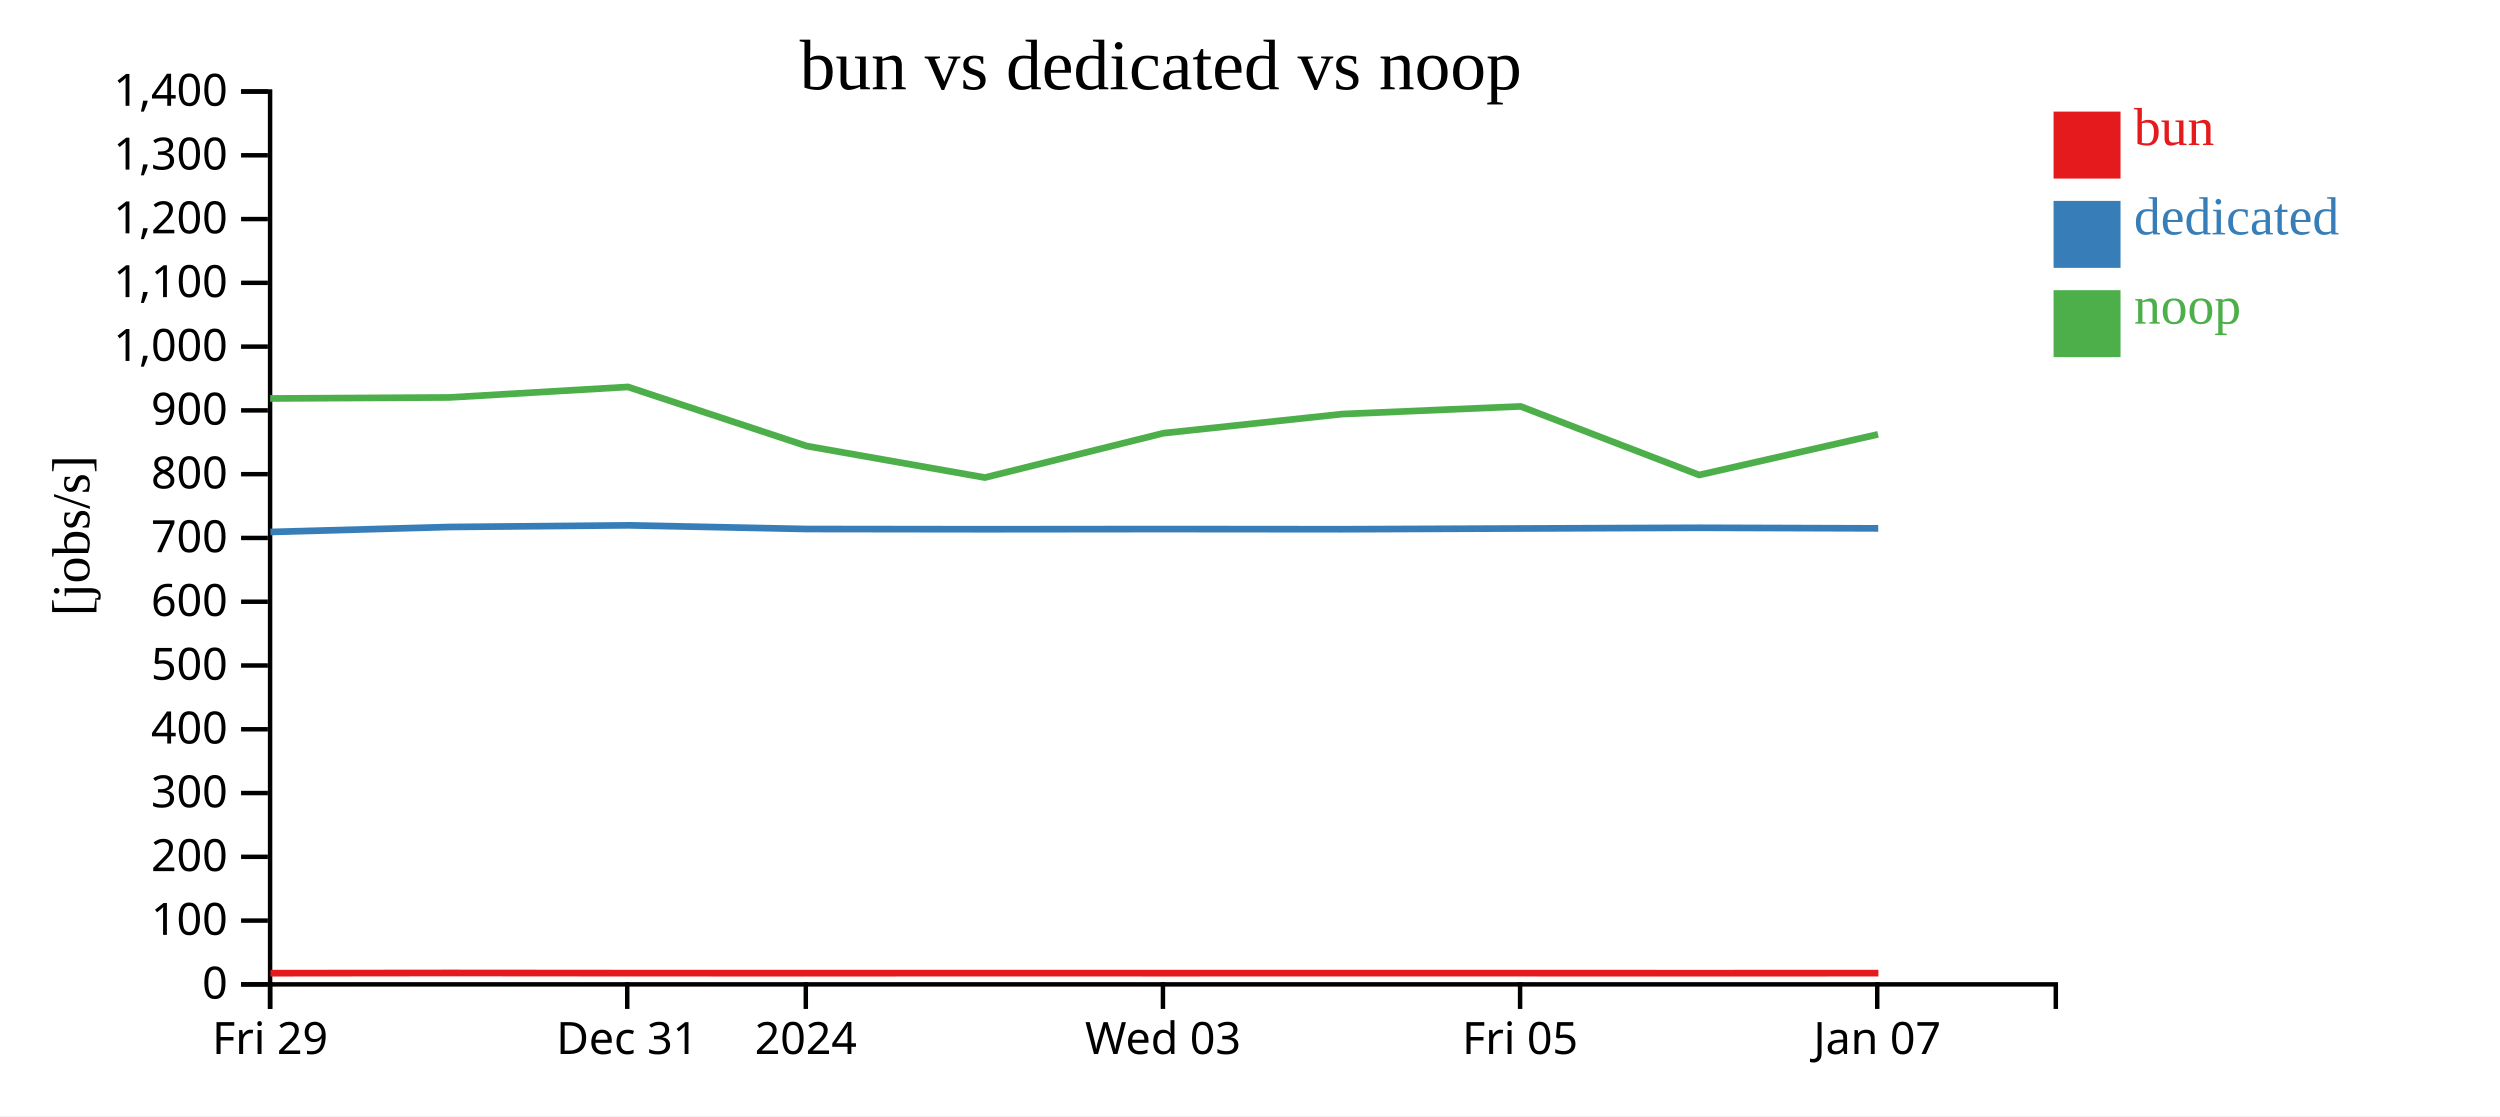
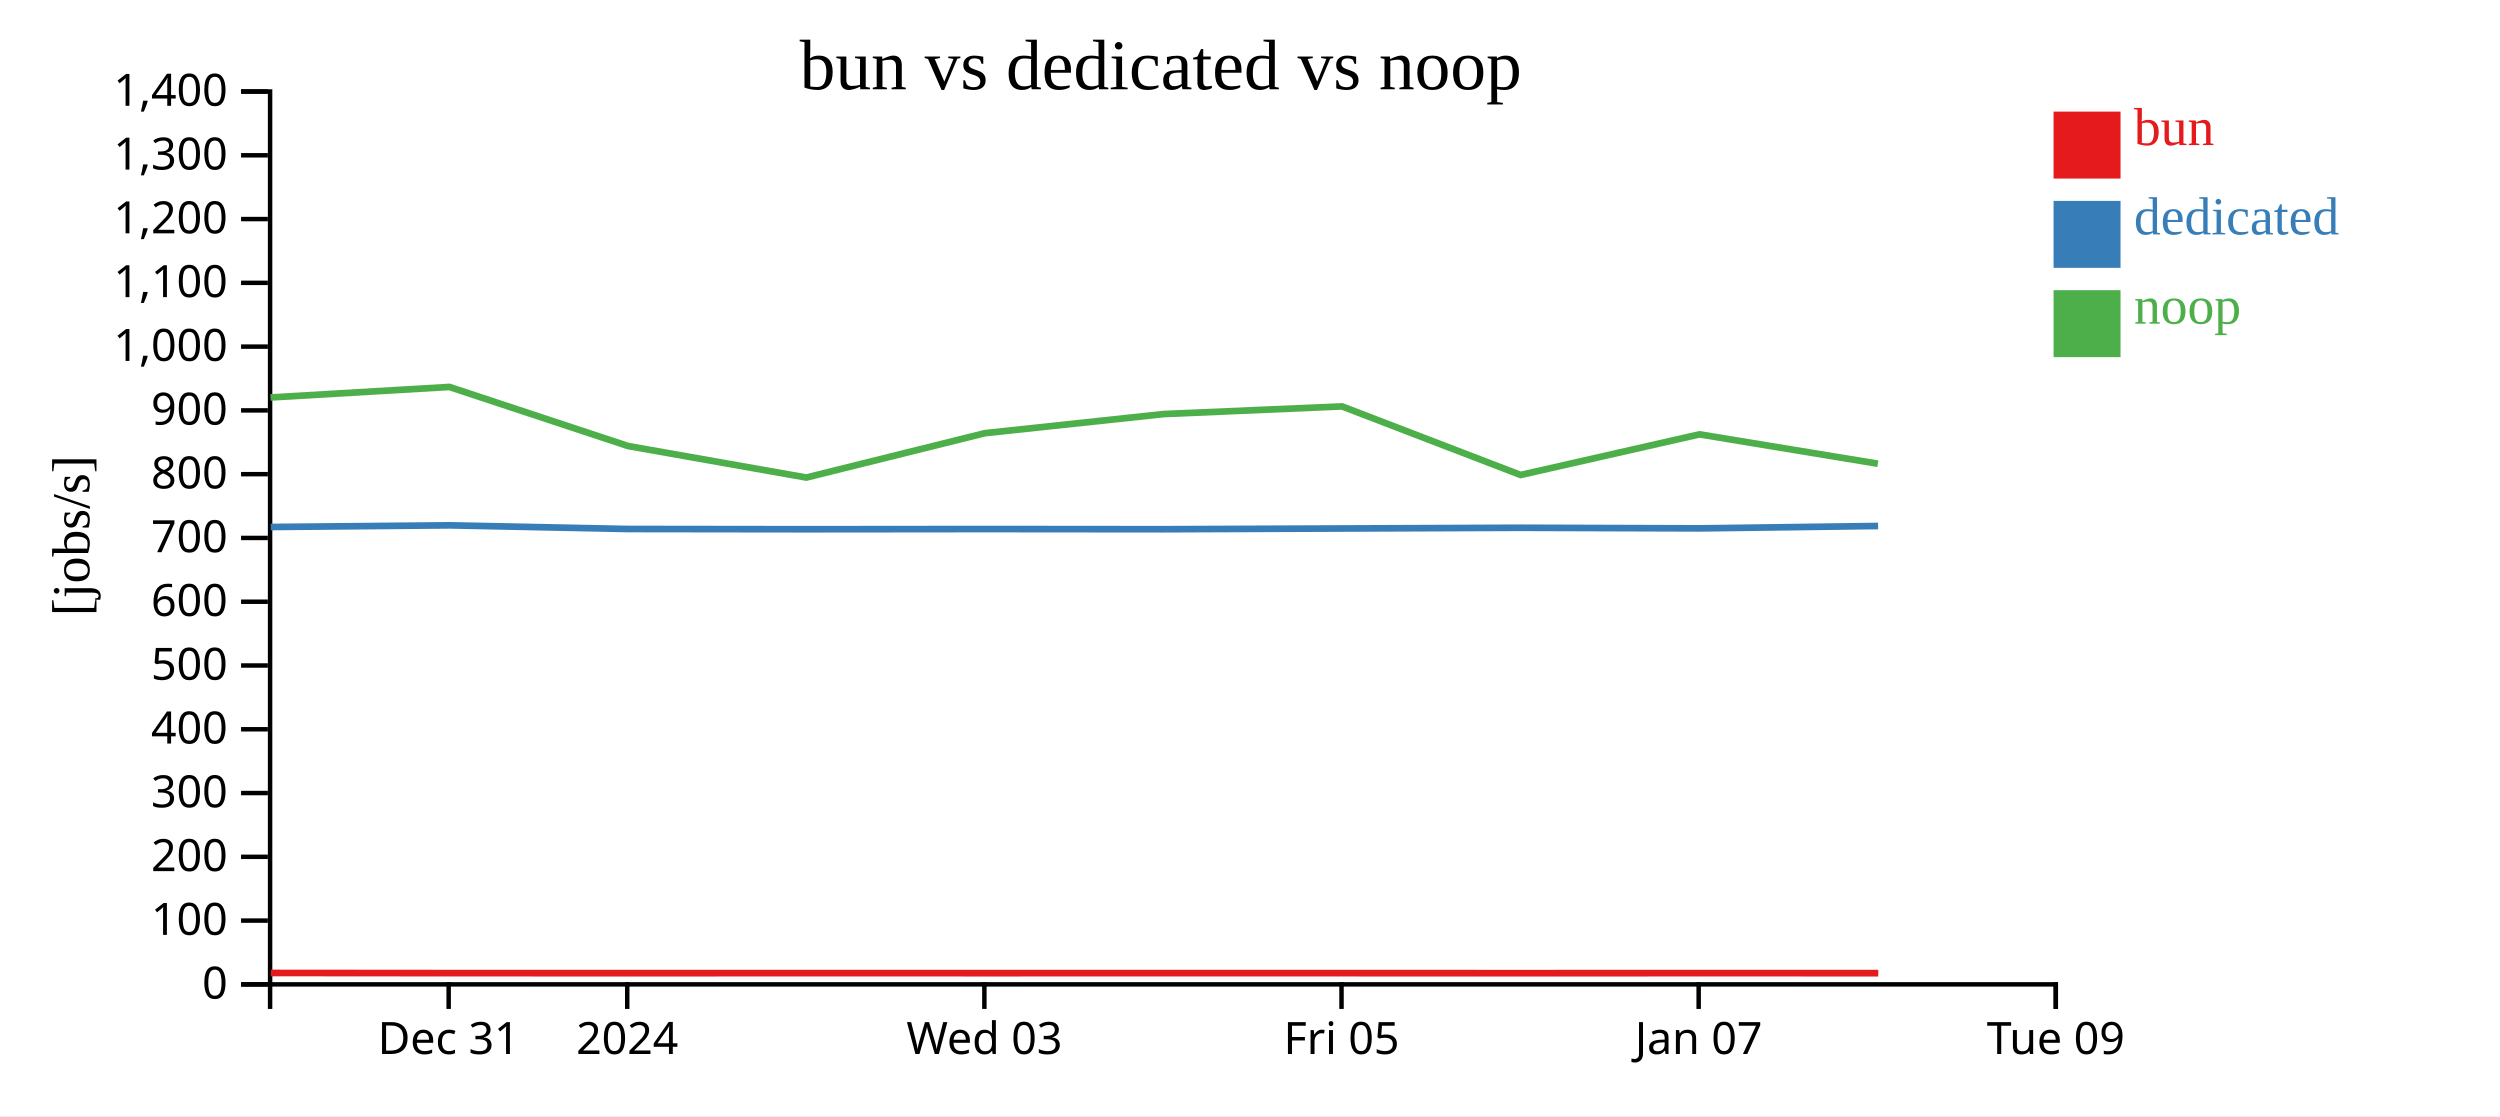
<svg xmlns="http://www.w3.org/2000/svg" width="560" height="250">
  <rect width="100%" height="100%" fill="white" />
  <g transform="translate(60,20)">
    <g transform="translate(0,200)" fill="none" font-size="10" font-family="sans-serif" text-anchor="middle">
      <path class="domain" stroke="currentColor" d="M0.5,6V0.5H400.5V6" />
-       <g class="tick" opacity="1" transform="translate(0.5,0)">
+       <g class="tick" opacity="1" transform="translate(40.5,0)">
        <line stroke="currentColor" y2="6" />
-         <text fill="currentColor" y="9" dy="0.71em">Fri 29</text>
+         <text fill="currentColor" y="9" dy="0.71em">Dec 31</text>
      </g>
      <g class="tick" opacity="1" transform="translate(80.5,0)">
        <line stroke="currentColor" y2="6" />
-         <text fill="currentColor" y="9" dy="0.71em">Dec 31</text>
-       </g>
-       <g class="tick" opacity="1" transform="translate(120.5,0)">
-         <line stroke="currentColor" y2="6" />
        <text fill="currentColor" y="9" dy="0.71em">2024</text>
      </g>
-       <g class="tick" opacity="1" transform="translate(200.5,0)">
+       <g class="tick" opacity="1" transform="translate(160.5,0)">
        <line stroke="currentColor" y2="6" />
        <text fill="currentColor" y="9" dy="0.71em">Wed 03</text>
      </g>
-       <g class="tick" opacity="1" transform="translate(280.5,0)">
+       <g class="tick" opacity="1" transform="translate(240.5,0)">
        <line stroke="currentColor" y2="6" />
        <text fill="currentColor" y="9" dy="0.71em">Fri 05</text>
      </g>
-       <g class="tick" opacity="1" transform="translate(360.5,0)">
+       <g class="tick" opacity="1" transform="translate(320.5,0)">
        <line stroke="currentColor" y2="6" />
        <text fill="currentColor" y="9" dy="0.71em">Jan 07</text>
+       </g>
+       <g class="tick" opacity="1" transform="translate(400.5,0)">
+         <line stroke="currentColor" y2="6" />
+         <text fill="currentColor" y="9" dy="0.71em">Tue 09</text>
      </g>
    </g>
    <g fill="none" font-size="10" font-family="sans-serif" text-anchor="end">
      <path class="domain" stroke="currentColor" d="M-6,200.5H0.5V0.5H-6" />
      <g class="tick" opacity="1" transform="translate(0,200.5)">
        <line stroke="currentColor" x2="-6" />
        <text fill="currentColor" x="-9" dy="0.32em">0</text>
      </g>
      <g class="tick" opacity="1" transform="translate(0,186.2143)">
        <line stroke="currentColor" x2="-6" />
        <text fill="currentColor" x="-9" dy="0.32em">100</text>
      </g>
      <g class="tick" opacity="1" transform="translate(0,171.9286)">
        <line stroke="currentColor" x2="-6" />
        <text fill="currentColor" x="-9" dy="0.32em">200</text>
      </g>
      <g class="tick" opacity="1" transform="translate(0,157.6429)">
        <line stroke="currentColor" x2="-6" />
        <text fill="currentColor" x="-9" dy="0.32em">300</text>
      </g>
      <g class="tick" opacity="1" transform="translate(0,143.3571)">
        <line stroke="currentColor" x2="-6" />
        <text fill="currentColor" x="-9" dy="0.32em">400</text>
      </g>
      <g class="tick" opacity="1" transform="translate(0,129.0714)">
        <line stroke="currentColor" x2="-6" />
        <text fill="currentColor" x="-9" dy="0.32em">500</text>
      </g>
      <g class="tick" opacity="1" transform="translate(0,114.7857)">
        <line stroke="currentColor" x2="-6" />
        <text fill="currentColor" x="-9" dy="0.32em">600</text>
      </g>
      <g class="tick" opacity="1" transform="translate(0,100.5)">
        <line stroke="currentColor" x2="-6" />
        <text fill="currentColor" x="-9" dy="0.32em">700</text>
      </g>
      <g class="tick" opacity="1" transform="translate(0,86.21429)">
        <line stroke="currentColor" x2="-6" />
        <text fill="currentColor" x="-9" dy="0.32em">800</text>
      </g>
      <g class="tick" opacity="1" transform="translate(0,71.92857)">
        <line stroke="currentColor" x2="-6" />
        <text fill="currentColor" x="-9" dy="0.32em">900</text>
      </g>
      <g class="tick" opacity="1" transform="translate(0,57.64286)">
        <line stroke="currentColor" x2="-6" />
        <text fill="currentColor" x="-9" dy="0.32em">1,000</text>
      </g>
      <g class="tick" opacity="1" transform="translate(0,43.35714)">
        <line stroke="currentColor" x2="-6" />
        <text fill="currentColor" x="-9" dy="0.32em">1,100</text>
      </g>
      <g class="tick" opacity="1" transform="translate(0,29.07143)">
        <line stroke="currentColor" x2="-6" />
        <text fill="currentColor" x="-9" dy="0.32em">1,200</text>
      </g>
      <g class="tick" opacity="1" transform="translate(0,14.78571)">
        <line stroke="currentColor" x2="-6" />
        <text fill="currentColor" x="-9" dy="0.32em">1,300</text>
      </g>
      <g class="tick" opacity="1" transform="translate(0,0.5)">
        <line stroke="currentColor" x2="-6" />
        <text fill="currentColor" x="-9" dy="0.32em">1,400</text>
      </g>
    </g>
    <text text-anchor="middle" style="font-size: 12px" transform="rotate(-90)" y="-40" x="-100">[jobs/s]</text>
    <text text-anchor="middle" style="font-size: 16px" y="0" x="200">bun vs dedicated vs noop</text>
-     <path class="line" fill="none" stroke="#e41a1c" stroke-width="1.5" d="M0.594,197.992L40.675,197.946L80.743,197.981L120.769,197.992L160.692,197.98L200.697,197.987L240.705,197.983L280.695,197.985L320.699,197.995L360.761,197.983" />
-     <path class="line" fill="none" stroke="#377eb8" stroke-width="1.5" d="M0.558,99.162L40.639,98.047L80.708,97.674L120.733,98.496L160.656,98.549L200.662,98.508L240.669,98.546L280.659,98.383L320.663,98.221L360.726,98.354" />
-     <path class="line" fill="none" stroke="#4daf4a" stroke-width="1.5" d="M0.511,69.258L40.593,69.031L80.663,66.676L120.686,79.912L160.608,86.971L200.614,77.031L240.622,72.752L280.612,71.033L320.616,86.393L360.678,77.295" />
+     <path class="line" fill="none" stroke="#e41a1c" stroke-width="1.5" d="M0.675,197.946L40.743,197.981L80.769,197.992L120.692,197.98L160.697,197.987L200.705,197.983L240.695,197.985L280.699,197.995L320.761,197.983L360.731,197.989" />
+     <path class="line" fill="none" stroke="#377eb8" stroke-width="1.5" d="M0.639,98.047L40.708,97.674L80.733,98.496L120.656,98.549L160.662,98.508L200.669,98.546L240.659,98.383L280.663,98.221L320.726,98.354L360.695,97.821" />
+     <path class="line" fill="none" stroke="#4daf4a" stroke-width="1.5" d="M0.593,69.031L40.663,66.676L80.686,79.912L120.608,86.971L160.614,77.031L200.622,72.752L240.612,71.033L280.616,86.393L320.678,77.295L360.648,83.875" />
    <rect class="dot" x="400" y="5" width="15" height="15" style="fill: #e41a1c;" />
    <rect class="dot" x="400" y="25" width="15" height="15" style="fill: #377eb8;" />
    <rect class="dot" x="400" y="45" width="15" height="15" style="fill: #4daf4a;" />
    <text class="label" x="418" y="12.5" style="fill: #e41a1c; alignment-baseline: middle;" text-anchor="left">bun</text>
    <text class="label" x="418" y="32.5" style="fill: #377eb8; alignment-baseline: middle;" text-anchor="left">dedicated</text>
    <text class="label" x="418" y="52.5" style="fill: #4daf4a; alignment-baseline: middle;" text-anchor="left">noop</text>
  </g>
</svg>
